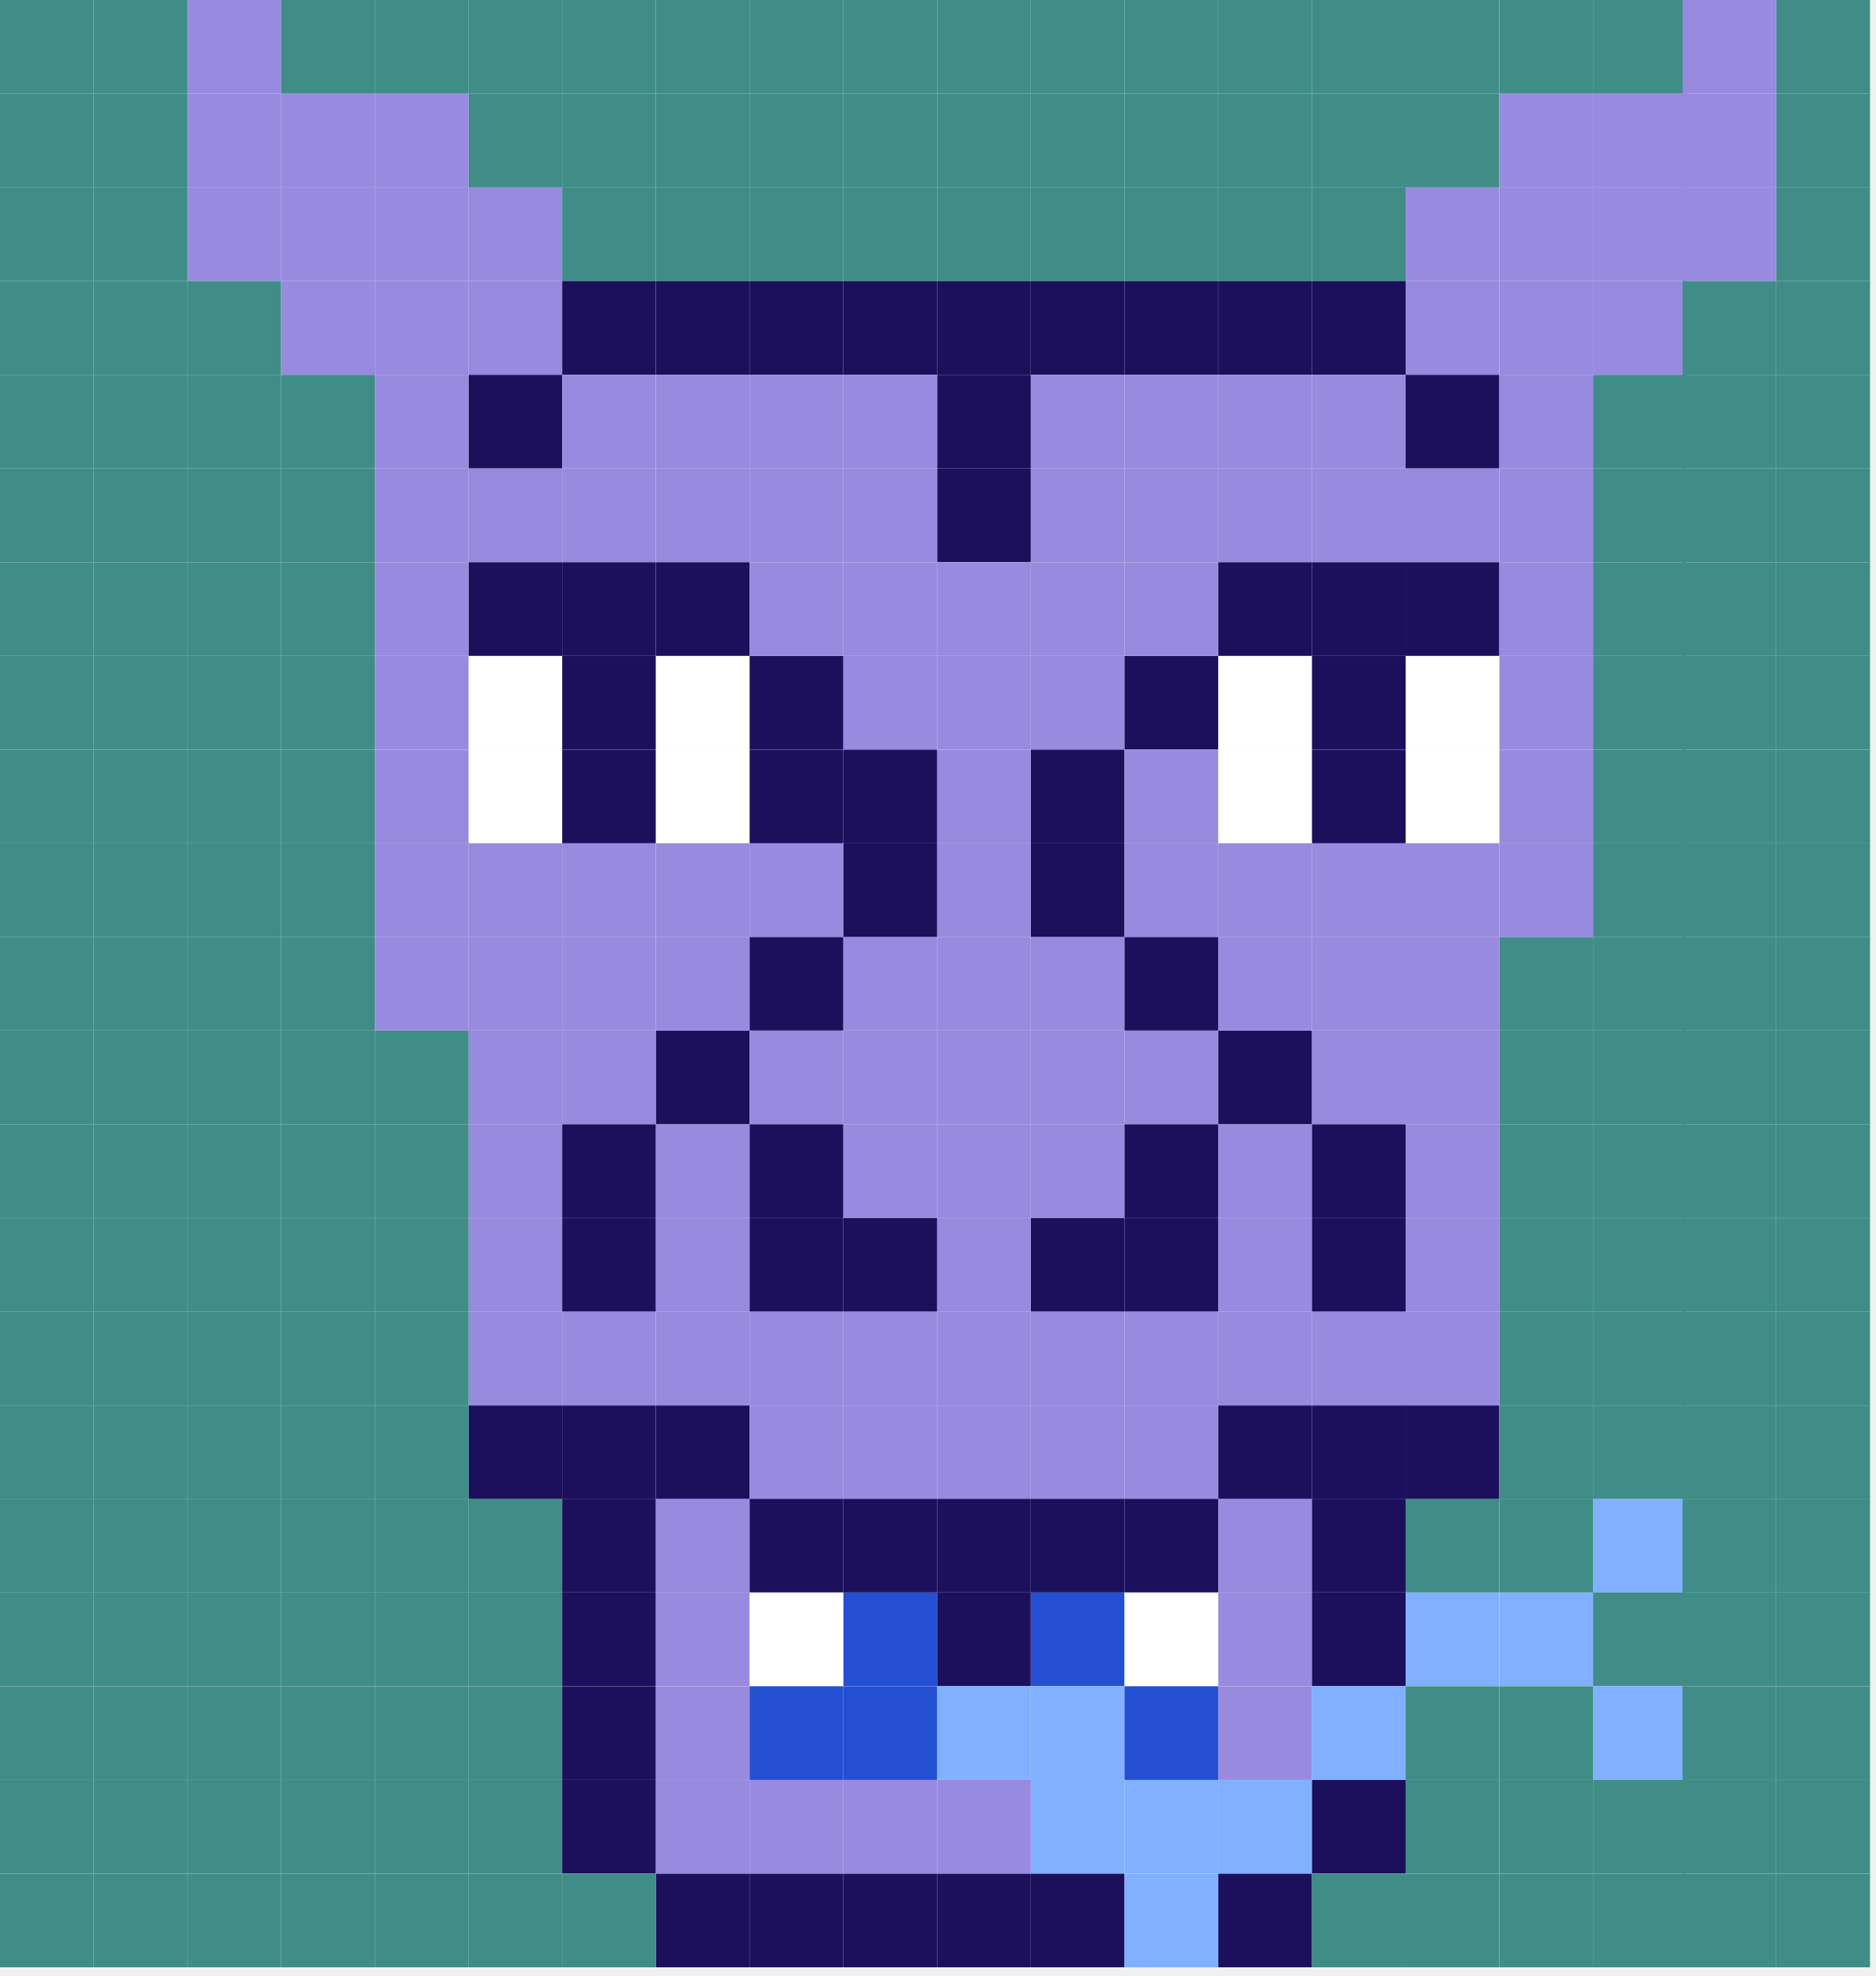
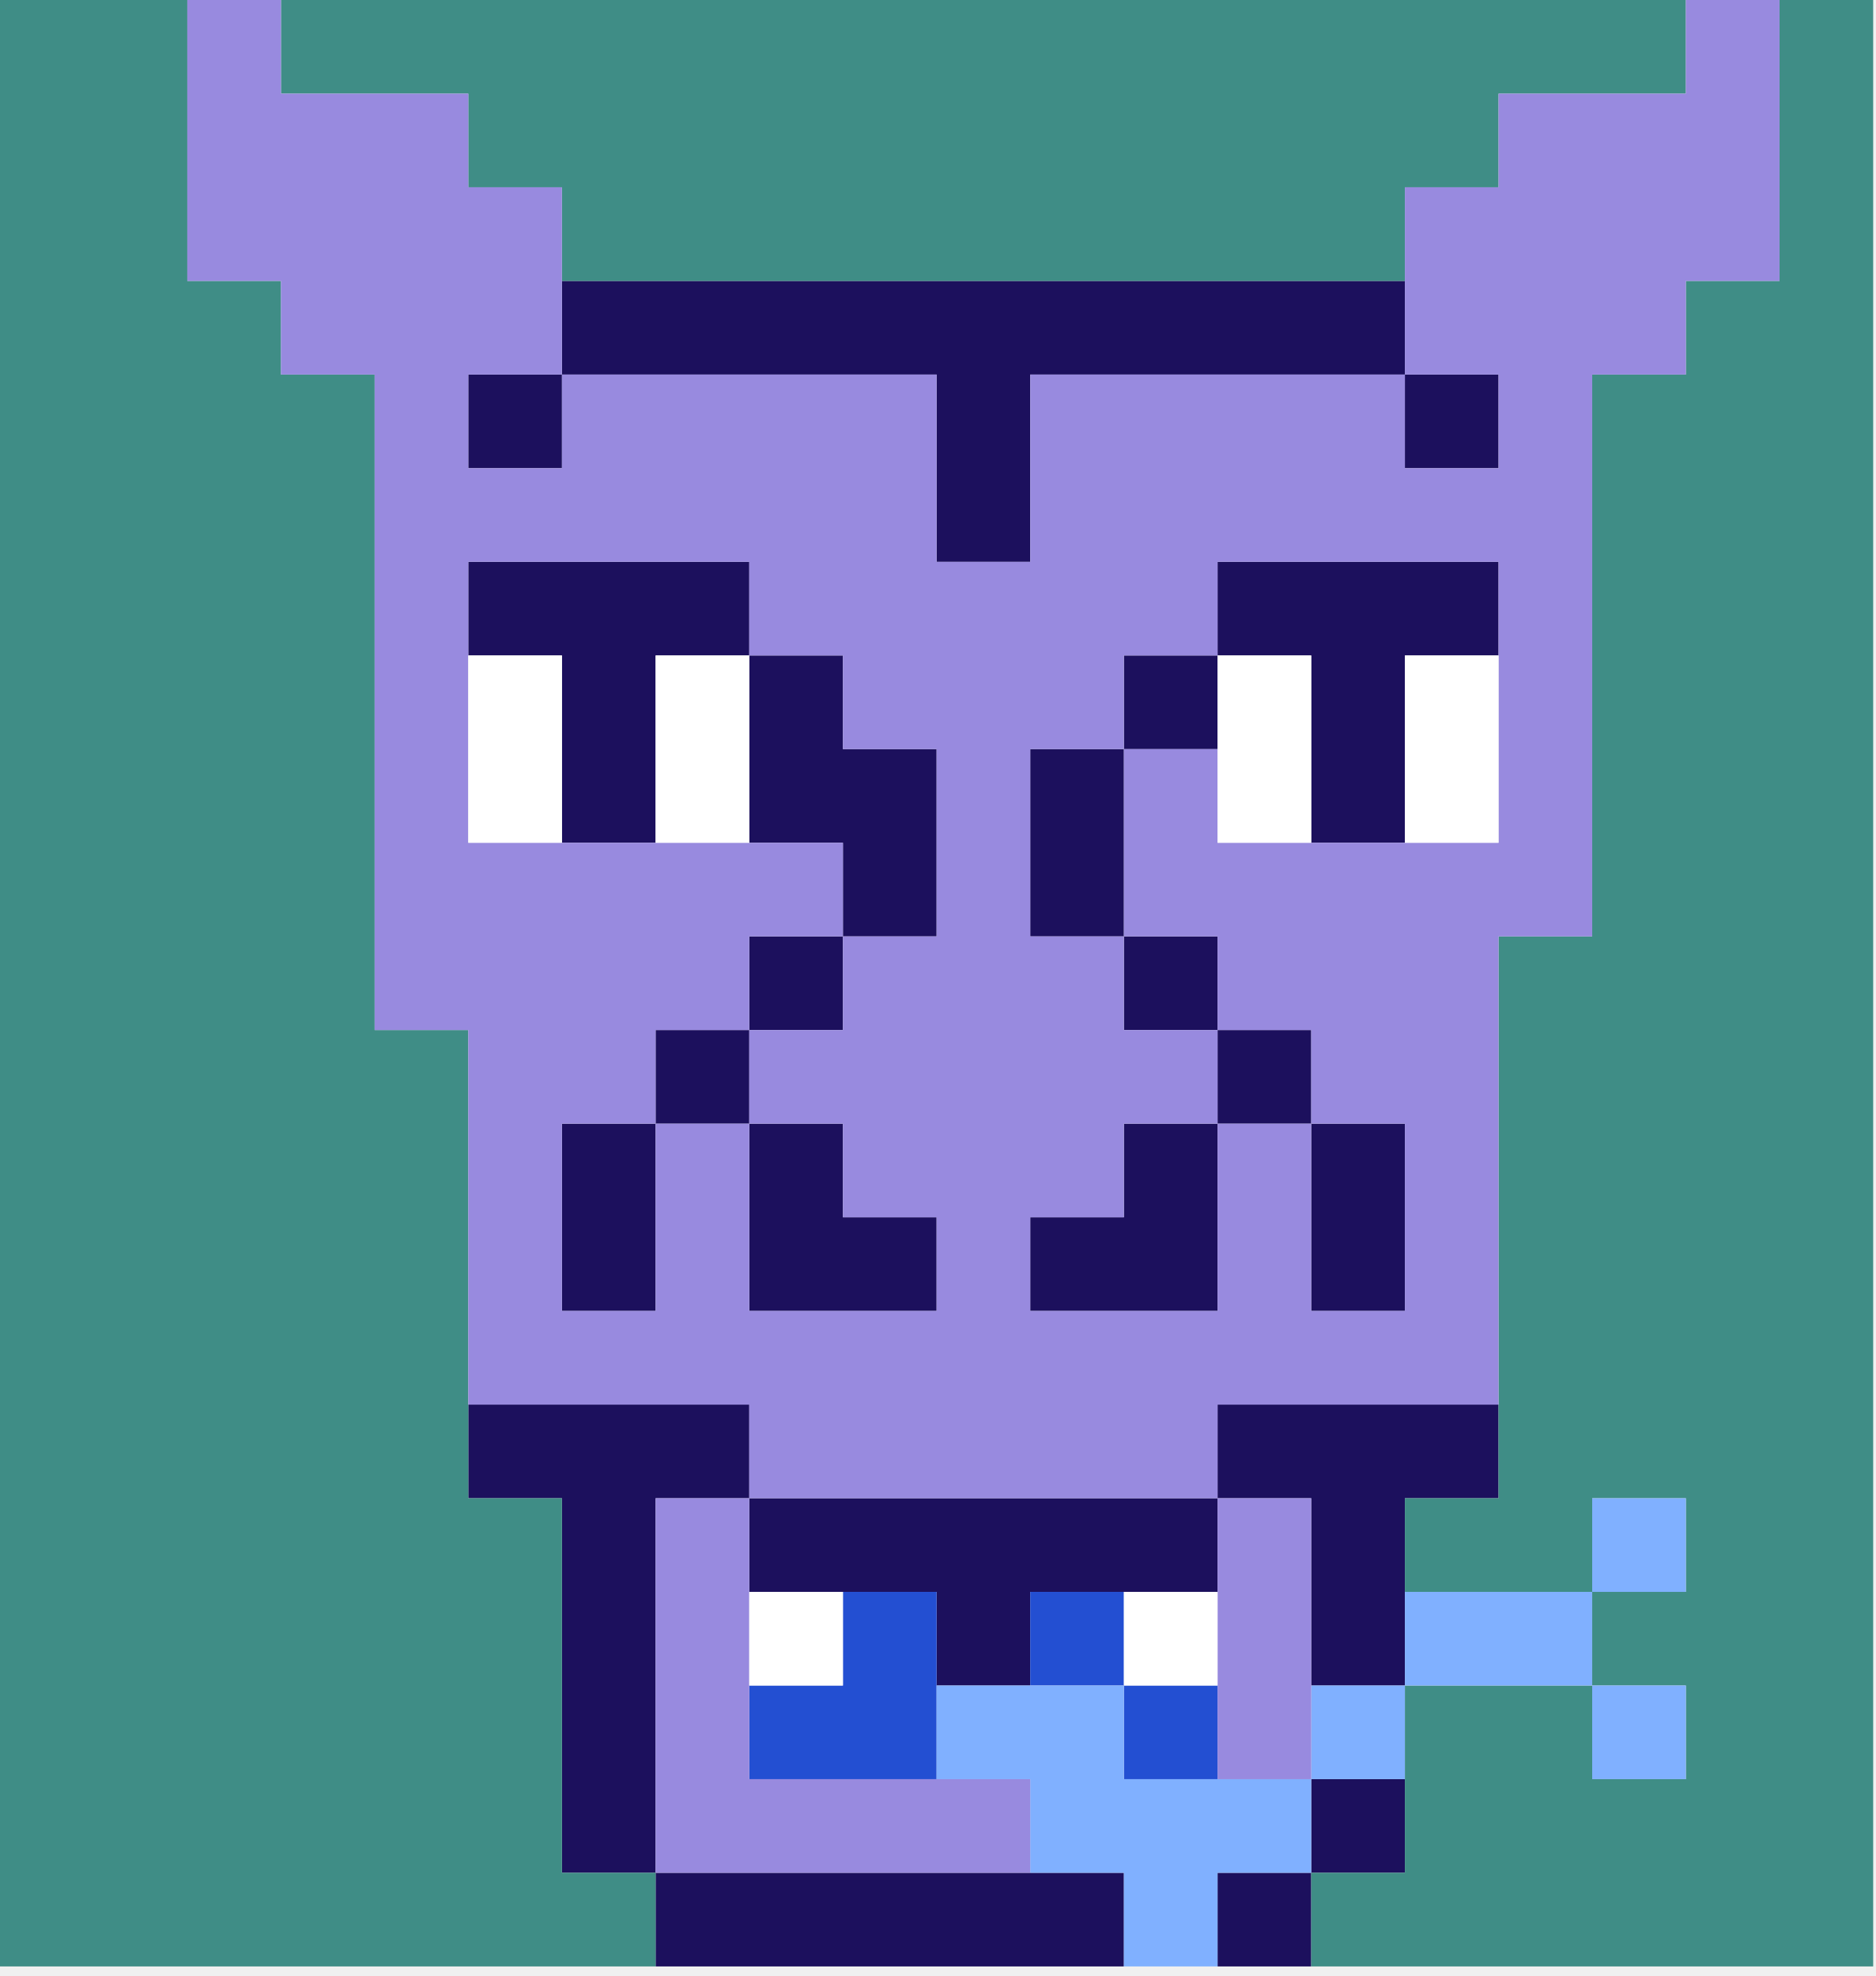
<svg xmlns="http://www.w3.org/2000/svg" width="149" height="157" viewBox="0 0 149 157" fill="none">
-   <path d="M81.88 141.42H74.44V148.86H81.88V141.42Z" fill="#988ADF" />
-   <path d="M81.88 29.78H74.44V37.22H81.88V29.78Z" fill="#1C105D" />
-   <path d="M81.88 74.44H74.44V81.88H81.88V74.44Z" fill="#988ADF" />
-   <path d="M81.88 7.44H74.44V14.88H81.88V7.44Z" fill="#3F8D86" />
-   <path d="M81.88 52.11H74.44V59.55H81.88V52.11Z" fill="#988ADF" />
-   <path d="M81.88 96.78H74.44V104.22H81.88V96.78Z" fill="#988ADF" />
-   <path d="M81.88 148.87H74.44V156.31H81.88V148.87Z" fill="#1C105D" />
-   <path d="M81.88 37.22H74.44V44.66H81.88V37.22Z" fill="#1C105D" />
-   <path d="M81.88 81.89H74.44V89.33H81.88V81.89Z" fill="#988ADF" />
-   <path d="M81.88 14.89H74.44V22.33H81.88V14.89Z" fill="#3F8D86" />
-   <path d="M81.88 59.56H74.44V67.001H81.88V59.56Z" fill="#988ADF" />
-   <path d="M81.88 104.22H74.44V111.66H81.88V104.22Z" fill="#988ADF" />
-   <path d="M81.88 0H74.44V7.44H81.88V0Z" fill="#3F8D86" />
-   <path d="M81.88 44.67H74.44V52.11H81.88V44.67Z" fill="#988ADF" />
-   <path d="M81.88 89.33H74.44V96.77H81.88V89.33Z" fill="#988ADF" />
-   <path d="M81.88 22.33H74.44V29.77H81.88V22.33Z" fill="#1C105D" />
-   <path d="M81.88 67H74.44V74.44H81.88V67Z" fill="#988ADF" />
-   <path d="M81.88 111.67H74.44V119.11H81.88V111.67Z" fill="#988ADF" />
-   <path d="M44.66 141.42H37.22V148.86H44.66V141.42Z" fill="#3F8D86" />
-   <path d="M7.44 141.42H0V148.86H7.44V141.42Z" fill="#3F8D86" />
-   <path d="M44.66 29.78H37.22V37.22H44.66V29.78Z" fill="#1C105D" />
-   <path d="M7.44 29.78H0V37.22H7.44V29.78Z" fill="#3F8D86" />
-   <path d="M44.66 74.44H37.22V81.88H44.66V74.44Z" fill="#988ADF" />
-   <path d="M7.44 74.44H0V81.88H7.44V74.44Z" fill="#3F8D86" />
-   <path d="M44.66 7.44H37.22V14.88H44.66V7.44Z" fill="#3F8D86" />
-   <path d="M7.44 7.44H0V14.88H7.44V7.44Z" fill="#3F8D86" />
-   <path d="M44.66 52.11H37.22V59.55H44.66V52.11Z" fill="white" />
-   <path d="M7.44 52.11H0V59.55H7.44V52.11Z" fill="#3F8D86" />
-   <path d="M44.66 96.78H37.22V104.22H44.66V96.78Z" fill="#988ADF" />
-   <path d="M7.44 96.78H0V104.22H7.44V96.78Z" fill="#3F8D86" />
-   <path d="M44.66 148.87H37.22V156.31H44.66V148.87Z" fill="#3F8D86" />
-   <path d="M7.44 148.87H0V156.31H7.44V148.87Z" fill="#3F8D86" />
-   <path d="M44.66 37.22H37.22V44.66H44.66V37.22Z" fill="#988ADF" />
-   <path d="M7.44 37.22H0V44.66H7.44V37.22Z" fill="#3F8D86" />
-   <path d="M44.66 81.89H37.22V89.33H44.66V81.89Z" fill="#988ADF" />
-   <path d="M7.44 81.89H0V89.33H7.44V81.89Z" fill="#3F8D86" />
-   <path d="M44.66 14.89H37.22V22.33H44.66V14.89Z" fill="#988ADF" />
-   <path d="M7.44 14.89H0V22.33H7.44V14.89Z" fill="#3F8D86" />
-   <path d="M44.66 59.56H37.22V67.001H44.66V59.56Z" fill="white" />
-   <path d="M7.44 59.56H0V67.001H7.44V59.56Z" fill="#3F8D86" />
-   <path d="M44.66 104.22H37.22V111.66H44.66V104.22Z" fill="#988ADF" />
-   <path d="M7.44 104.22H0V111.66H7.44V104.22Z" fill="#3F8D86" />
-   <path d="M44.66 0H37.22V7.44H44.66V0Z" fill="#3F8D86" />
-   <path d="M7.44 0H0V7.44H7.44V0Z" fill="#3F8D86" />
-   <path d="M44.66 44.67H37.22V52.11H44.66V44.67Z" fill="#1C105D" />
-   <path d="M7.44 44.67H0V52.11H7.44V44.67Z" fill="#3F8D86" />
-   <path d="M44.66 89.33H37.22V96.77H44.66V89.33Z" fill="#988ADF" />
-   <path d="M7.44 89.33H0V96.77H7.44V89.33Z" fill="#3F8D86" />
-   <path d="M44.66 22.33H37.22V29.77H44.66V22.33Z" fill="#988ADF" />
-   <path d="M7.44 22.33H0V29.77H7.44V22.33Z" fill="#3F8D86" />
-   <path d="M44.66 67H37.22V74.44H44.66V67Z" fill="#988ADF" />
-   <path d="M7.44 67H0V74.44H7.44V67Z" fill="#3F8D86" />
-   <path d="M44.66 111.67H37.22V119.11H44.66V111.67Z" fill="#1C105D" />
-   <path d="M7.44 111.67H0V119.11H7.44V111.67Z" fill="#3F8D86" />
-   <path d="M89.33 141.42H81.89V148.86H89.33V141.42Z" fill="#80B0FF" />
-   <path d="M89.33 29.78H81.89V37.22H89.33V29.78Z" fill="#988ADF" />
-   <path d="M89.33 74.44H81.89V81.88H89.33V74.44Z" fill="#988ADF" />
-   <path d="M89.33 7.44H81.89V14.88H89.33V7.44Z" fill="#3F8D86" />
-   <path d="M89.33 52.11H81.89V59.55H89.33V52.11Z" fill="#988ADF" />
-   <path d="M89.33 96.78H81.89V104.22H89.33V96.78Z" fill="#1C105D" />
-   <path d="M89.33 148.87H81.89V156.31H89.33V148.87Z" fill="#1C105D" />
-   <path d="M89.33 37.22H81.89V44.66H89.33V37.22Z" fill="#988ADF" />
-   <path d="M89.33 81.89H81.89V89.33H89.33V81.89Z" fill="#988ADF" />
-   <path d="M89.33 14.89H81.89V22.33H89.33V14.89Z" fill="#3F8D86" />
-   <path d="M89.33 59.56H81.89V67.001H89.33V59.56Z" fill="#1C105D" />
-   <path d="M89.33 104.22H81.89V111.66H89.33V104.22Z" fill="#988ADF" />
-   <path d="M89.33 0H81.89V7.44H89.33V0Z" fill="#3F8D86" />
-   <path d="M89.33 44.67H81.89V52.11H89.33V44.67Z" fill="#988ADF" />
-   <path d="M89.33 89.33H81.89V96.77H89.33V89.33Z" fill="#988ADF" />
-   <path d="M89.33 22.33H81.89V29.77H89.33V22.33Z" fill="#1C105D" />
-   <path d="M89.33 67H81.89V74.44H89.33V67Z" fill="#1C105D" />
-   <path d="M89.33 111.67H81.89V119.11H89.33V111.67Z" fill="#988ADF" />
-   <path d="M52.1 141.42H44.66V148.86H52.1V141.42Z" fill="#1C105D" />
-   <path d="M14.88 141.42H7.44V148.86H14.88V141.42Z" fill="#3F8D86" />
-   <path d="M52.1 29.78H44.66V37.22H52.1V29.78Z" fill="#988ADF" />
-   <path d="M14.88 29.78H7.44V37.22H14.88V29.78Z" fill="#3F8D86" />
-   <path d="M52.1 74.44H44.66V81.88H52.1V74.44Z" fill="#988ADF" />
-   <path d="M14.88 74.44H7.44V81.88H14.88V74.44Z" fill="#3F8D86" />
-   <path d="M52.1 7.44H44.66V14.88H52.1V7.44Z" fill="#3F8D86" />
-   <path d="M14.88 7.44H7.44V14.88H14.88V7.44Z" fill="#3F8D86" />
-   <path d="M52.1 52.11H44.66V59.55H52.1V52.11Z" fill="#1C105D" />
-   <path d="M14.88 52.11H7.44V59.55H14.88V52.11Z" fill="#3F8D86" />
-   <path d="M52.1 96.78H44.66V104.22H52.1V96.78Z" fill="#1C105D" />
-   <path d="M14.88 96.78H7.44V104.22H14.88V96.78Z" fill="#3F8D86" />
-   <path d="M52.1 148.87H44.66V156.31H52.1V148.87Z" fill="#3F8D86" />
-   <path d="M14.88 148.87H7.44V156.31H14.88V148.87Z" fill="#3F8D86" />
-   <path d="M52.1 37.22H44.66V44.66H52.1V37.22Z" fill="#988ADF" />
-   <path d="M14.88 37.22H7.44V44.66H14.88V37.22Z" fill="#3F8D86" />
-   <path d="M52.1 81.89H44.66V89.33H52.1V81.89Z" fill="#988ADF" />
-   <path d="M14.88 81.89H7.44V89.33H14.88V81.89Z" fill="#3F8D86" />
-   <path d="M52.1 14.89H44.66V22.33H52.1V14.89Z" fill="#3F8D86" />
-   <path d="M14.88 14.89H7.44V22.33H14.88V14.89Z" fill="#3F8D86" />
-   <path d="M52.1 59.56H44.66V67.001H52.1V59.56Z" fill="#1C105D" />
-   <path d="M14.88 59.56H7.44V67.001H14.88V59.56Z" fill="#3F8D86" />
-   <path d="M52.1 104.22H44.66V111.66H52.1V104.22Z" fill="#988ADF" />
-   <path d="M14.88 104.22H7.44V111.66H14.88V104.22Z" fill="#3F8D86" />
-   <path d="M52.1 0H44.66V7.44H52.1V0Z" fill="#3F8D86" />
-   <path d="M14.88 0H7.44V7.44H14.88V0Z" fill="#3F8D86" />
-   <path d="M52.1 44.67H44.66V52.11H52.1V44.67Z" fill="#1C105D" />
-   <path d="M14.88 44.67H7.44V52.11H14.88V44.67Z" fill="#3F8D86" />
-   <path d="M52.1 89.33H44.66V96.77H52.1V89.33Z" fill="#1C105D" />
-   <path d="M14.88 89.33H7.44V96.77H14.88V89.33Z" fill="#3F8D86" />
-   <path d="M52.1 22.33H44.66V29.77H52.1V22.33Z" fill="#1C105D" />
-   <path d="M14.88 22.33H7.44V29.77H14.88V22.33Z" fill="#3F8D86" />
-   <path d="M52.1 67H44.66V74.44H52.1V67Z" fill="#988ADF" />
-   <path d="M14.88 67H7.44V74.44H14.88V67Z" fill="#3F8D86" />
-   <path d="M52.1 111.67H44.66V119.11H52.1V111.67Z" fill="#1C105D" />
-   <path d="M14.88 111.67H7.44V119.11H14.88V111.67Z" fill="#3F8D86" />
-   <path d="M96.77 141.42H89.33V148.86H96.77V141.42Z" fill="#80B0FF" />
-   <path d="M96.77 29.78H89.33V37.22H96.77V29.78Z" fill="#988ADF" />
-   <path d="M96.77 74.44H89.33V81.88H96.77V74.44Z" fill="#1C105D" />
-   <path d="M96.77 7.44H89.33V14.88H96.77V7.44Z" fill="#3F8D86" />
-   <path d="M96.77 52.11H89.33V59.55H96.77V52.11Z" fill="#1C105D" />
-   <path d="M96.77 96.78H89.33V104.22H96.77V96.78Z" fill="#1C105D" />
-   <path d="M96.77 148.87H89.33V156.31H96.77V148.87Z" fill="#80B0FF" />
-   <path d="M96.77 37.22H89.33V44.66H96.77V37.22Z" fill="#988ADF" />
-   <path d="M96.77 81.89H89.33V89.33H96.77V81.89Z" fill="#988ADF" />
-   <path d="M96.77 14.89H89.33V22.33H96.77V14.89Z" fill="#3F8D86" />
-   <path d="M96.77 59.56H89.33V67.001H96.77V59.56Z" fill="#988ADF" />
-   <path d="M96.77 104.22H89.33V111.66H96.77V104.22Z" fill="#988ADF" />
-   <path d="M96.77 0H89.33V7.44H96.77V0Z" fill="#3F8D86" />
-   <path d="M96.77 44.67H89.33V52.11H96.77V44.67Z" fill="#988ADF" />
-   <path d="M96.77 89.33H89.33V96.77H96.77V89.33Z" fill="#1C105D" />
-   <path d="M96.77 22.33H89.33V29.77H96.77V22.33Z" fill="#1C105D" />
-   <path d="M96.77 67H89.33V74.44H96.77V67Z" fill="#988ADF" />
-   <path d="M96.77 111.67H89.33V119.11H96.77V111.67Z" fill="#988ADF" />
-   <path d="M59.55 141.42H52.11V148.86H59.55V141.42Z" fill="#988ADF" />
-   <path d="M22.33 141.42H14.89V148.86H22.33V141.42Z" fill="#3F8D86" />
-   <path d="M59.55 29.78H52.11V37.22H59.55V29.78Z" fill="#988ADF" />
-   <path d="M22.33 29.78H14.89V37.22H22.33V29.78Z" fill="#3F8D86" />
-   <path d="M59.55 74.44H52.11V81.88H59.55V74.44Z" fill="#988ADF" />
-   <path d="M22.33 74.44H14.89V81.88H22.33V74.44Z" fill="#3F8D86" />
-   <path d="M59.55 7.44H52.11V14.88H59.55V7.44Z" fill="#3F8D86" />
-   <path d="M22.33 7.44H14.89V14.88H22.33V7.44Z" fill="#988ADF" />
-   <path d="M59.55 52.11H52.11V59.55H59.55V52.11Z" fill="white" />
-   <path d="M22.33 52.11H14.89V59.55H22.33V52.11Z" fill="#3F8D86" />
-   <path d="M59.55 96.78H52.11V104.22H59.55V96.78Z" fill="#988ADF" />
-   <path d="M22.33 96.78H14.89V104.22H22.33V96.78Z" fill="#3F8D86" />
-   <path d="M59.55 148.87H52.11V156.31H59.55V148.87Z" fill="#1C105D" />
-   <path d="M22.33 148.87H14.89V156.31H22.33V148.87Z" fill="#3F8D86" />
-   <path d="M59.55 37.22H52.11V44.66H59.55V37.22Z" fill="#988ADF" />
-   <path d="M22.33 37.22H14.89V44.66H22.33V37.22Z" fill="#3F8D86" />
-   <path d="M59.55 81.89H52.11V89.33H59.55V81.89Z" fill="#1C105D" />
-   <path d="M22.33 81.89H14.89V89.33H22.33V81.89Z" fill="#3F8D86" />
-   <path d="M59.55 14.89H52.11V22.33H59.55V14.89Z" fill="#3F8D86" />
-   <path d="M22.33 14.89H14.89V22.33H22.33V14.89Z" fill="#988ADF" />
-   <path d="M59.55 59.56H52.11V67.001H59.55V59.56Z" fill="white" />
-   <path d="M22.33 59.56H14.89V67.001H22.33V59.56Z" fill="#3F8D86" />
-   <path d="M59.55 104.22H52.11V111.66H59.55V104.22Z" fill="#988ADF" />
-   <path d="M22.33 104.22H14.89V111.66H22.33V104.22Z" fill="#3F8D86" />
-   <path d="M59.55 0H52.11V7.44H59.55V0Z" fill="#3F8D86" />
-   <path d="M22.33 0H14.89V7.44H22.33V0Z" fill="#988ADF" />
-   <path d="M59.55 44.67H52.11V52.11H59.55V44.67Z" fill="#1C105D" />
-   <path d="M22.33 44.67H14.89V52.11H22.33V44.67Z" fill="#3F8D86" />
-   <path d="M59.55 89.33H52.11V96.77H59.55V89.33Z" fill="#988ADF" />
-   <path d="M22.33 89.33H14.89V96.77H22.33V89.33Z" fill="#3F8D86" />
-   <path d="M59.55 22.33H52.11V29.77H59.55V22.33Z" fill="#1C105D" />
-   <path d="M22.33 22.33H14.89V29.77H22.33V22.33Z" fill="#3F8D86" />
-   <path d="M59.55 67H52.11V74.44H59.55V67Z" fill="#988ADF" />
-   <path d="M22.33 67H14.89V74.44H22.33V67Z" fill="#3F8D86" />
-   <path d="M59.55 111.67H52.11V119.11H59.55V111.67Z" fill="#1C105D" />
-   <path d="M22.33 111.67H14.89V119.11H22.33V111.67Z" fill="#3F8D86" />
-   <path d="M104.22 141.42H96.78V148.86H104.22V141.42Z" fill="#80B0FF" />
-   <path d="M104.22 29.78H96.78V37.22H104.22V29.78Z" fill="#988ADF" />
-   <path d="M104.22 74.44H96.78V81.88H104.22V74.44Z" fill="#988ADF" />
-   <path d="M104.22 7.44H96.78V14.88H104.22V7.44Z" fill="#3F8D86" />
-   <path d="M104.22 52.11H96.78V59.55H104.22V52.11Z" fill="white" />
-   <path d="M104.22 96.78H96.78V104.22H104.22V96.78Z" fill="#988ADF" />
-   <path d="M104.22 148.87H96.78V156.31H104.22V148.87Z" fill="#1C105D" />
-   <path d="M104.22 37.22H96.78V44.66H104.22V37.22Z" fill="#988ADF" />
-   <path d="M104.22 81.89H96.78V89.33H104.22V81.89Z" fill="#1C105D" />
-   <path d="M104.22 14.89H96.78V22.33H104.22V14.89Z" fill="#3F8D86" />
-   <path d="M104.22 59.56H96.78V67.001H104.22V59.56Z" fill="white" />
-   <path d="M104.22 104.22H96.78V111.66H104.22V104.22Z" fill="#988ADF" />
-   <path d="M104.22 0H96.78V7.44H104.22V0Z" fill="#3F8D86" />
-   <path d="M104.22 44.67H96.78V52.11H104.22V44.67Z" fill="#1C105D" />
-   <path d="M104.22 89.33H96.78V96.77H104.22V89.33Z" fill="#988ADF" />
-   <path d="M104.22 22.33H96.78V29.77H104.22V22.33Z" fill="#1C105D" />
-   <path d="M104.22 67H96.78V74.44H104.22V67Z" fill="#988ADF" />
-   <path d="M104.22 111.67H96.78V119.11H104.22V111.67Z" fill="#1C105D" />
-   <path d="M66.99 141.42H59.55V148.86H66.99V141.42Z" fill="#988ADF" />
-   <path d="M29.77 141.42H22.33V148.86H29.77V141.42Z" fill="#3F8D86" />
-   <path d="M66.99 29.78H59.55V37.22H66.99V29.78Z" fill="#988ADF" />
-   <path d="M29.77 29.78H22.33V37.22H29.77V29.78Z" fill="#3F8D86" />
-   <path d="M66.99 74.44H59.55V81.88H66.99V74.44Z" fill="#1C105D" />
-   <path d="M29.77 74.44H22.33V81.88H29.77V74.44Z" fill="#3F8D86" />
-   <path d="M66.99 7.44H59.55V14.88H66.99V7.44Z" fill="#3F8D86" />
-   <path d="M29.77 7.44H22.33V14.88H29.77V7.44Z" fill="#988ADF" />
-   <path d="M66.99 52.11H59.55V59.55H66.99V52.11Z" fill="#1C105D" />
-   <path d="M29.77 52.11H22.33V59.55H29.77V52.11Z" fill="#3F8D86" />
-   <path d="M66.99 96.78H59.55V104.22H66.99V96.78Z" fill="#1C105D" />
-   <path d="M29.77 96.78H22.33V104.22H29.77V96.78Z" fill="#3F8D86" />
-   <path d="M66.99 148.87H59.55V156.31H66.99V148.87Z" fill="#1C105D" />
-   <path d="M29.77 148.87H22.33V156.31H29.77V148.87Z" fill="#3F8D86" />
-   <path d="M66.99 37.22H59.55V44.66H66.99V37.22Z" fill="#988ADF" />
-   <path d="M29.77 37.22H22.33V44.66H29.77V37.22Z" fill="#3F8D86" />
-   <path d="M66.99 81.89H59.55V89.33H66.99V81.89Z" fill="#988ADF" />
-   <path d="M29.77 81.89H22.33V89.33H29.77V81.89Z" fill="#3F8D86" />
-   <path d="M66.99 14.89H59.55V22.33H66.99V14.89Z" fill="#3F8D86" />
-   <path d="M29.77 14.89H22.33V22.33H29.77V14.89Z" fill="#988ADF" />
-   <path d="M66.99 59.56H59.55V67.001H66.99V59.56Z" fill="#1C105D" />
-   <path d="M29.77 59.56H22.33V67.001H29.77V59.56Z" fill="#3F8D86" />
-   <path d="M66.99 104.22H59.55V111.66H66.99V104.22Z" fill="#988ADF" />
-   <path d="M29.77 104.22H22.33V111.66H29.77V104.22Z" fill="#3F8D86" />
-   <path d="M66.99 0H59.55V7.44H66.99V0Z" fill="#3F8D86" />
-   <path d="M29.77 0H22.33V7.44H29.77V0Z" fill="#3F8D86" />
-   <path d="M66.99 44.67H59.55V52.11H66.99V44.67Z" fill="#988ADF" />
-   <path d="M29.77 44.67H22.33V52.11H29.77V44.67Z" fill="#3F8D86" />
-   <path d="M66.99 89.33H59.55V96.77H66.99V89.33Z" fill="#1C105D" />
-   <path d="M29.77 89.33H22.33V96.77H29.77V89.33Z" fill="#3F8D86" />
-   <path d="M66.99 22.33H59.55V29.77H66.99V22.33Z" fill="#1C105D" />
-   <path d="M29.77 22.33H22.33V29.77H29.77V22.33Z" fill="#988ADF" />
-   <path d="M66.99 67H59.55V74.44H66.99V67Z" fill="#988ADF" />
-   <path d="M29.77 67H22.33V74.44H29.77V67Z" fill="#3F8D86" />
-   <path d="M66.99 111.67H59.55V119.11H66.99V111.67Z" fill="#988ADF" />
-   <path d="M29.77 111.67H22.33V119.11H29.77V111.67Z" fill="#3F8D86" />
-   <path d="M111.66 141.42H104.22V148.86H111.66V141.42Z" fill="#1C105D" />
-   <path d="M111.66 29.78H104.22V37.22H111.66V29.78Z" fill="#988ADF" />
-   <path d="M111.66 74.44H104.22V81.88H111.66V74.44Z" fill="#988ADF" />
-   <path d="M111.66 7.44H104.22V14.88H111.66V7.44Z" fill="#3F8D86" />
-   <path d="M111.66 52.11H104.22V59.55H111.66V52.11Z" fill="#1C105D" />
-   <path d="M111.66 96.78H104.22V104.22H111.66V96.78Z" fill="#1C105D" />
-   <path d="M111.66 148.87H104.22V156.31H111.66V148.87Z" fill="#3F8D86" />
-   <path d="M111.66 37.22H104.22V44.66H111.66V37.22Z" fill="#988ADF" />
-   <path d="M111.66 81.89H104.22V89.33H111.66V81.89Z" fill="#988ADF" />
-   <path d="M111.66 14.89H104.22V22.33H111.66V14.89Z" fill="#3F8D86" />
-   <path d="M111.66 59.56H104.22V67.001H111.66V59.56Z" fill="#1C105D" />
-   <path d="M111.66 104.22H104.22V111.66H111.66V104.22Z" fill="#988ADF" />
-   <path d="M111.66 0H104.22V7.44H111.66V0Z" fill="#3F8D86" />
-   <path d="M111.66 44.67H104.22V52.11H111.66V44.67Z" fill="#1C105D" />
-   <path d="M111.66 89.33H104.22V96.77H111.66V89.33Z" fill="#1C105D" />
-   <path d="M111.66 22.33H104.22V29.77H111.66V22.33Z" fill="#1C105D" />
-   <path d="M111.66 67H104.22V74.44H111.66V67Z" fill="#988ADF" />
-   <path d="M111.66 111.67H104.22V119.11H111.66V111.67Z" fill="#1C105D" />
-   <path d="M74.44 141.42H67V148.86H74.44V141.42Z" fill="#988ADF" />
-   <path d="M37.22 141.42H29.78V148.86H37.22V141.42Z" fill="#3F8D86" />
-   <path d="M74.44 29.78H67V37.22H74.44V29.78Z" fill="#988ADF" />
-   <path d="M37.22 29.78H29.78V37.22H37.22V29.78Z" fill="#988ADF" />
-   <path d="M74.44 74.44H67V81.88H74.44V74.44Z" fill="#988ADF" />
-   <path d="M37.22 74.44H29.78V81.88H37.22V74.44Z" fill="#988ADF" />
-   <path d="M74.44 7.44H67V14.88H74.44V7.44Z" fill="#3F8D86" />
-   <path d="M37.22 7.44H29.78V14.88H37.22V7.44Z" fill="#988ADF" />
-   <path d="M74.44 52.11H67V59.55H74.44V52.11Z" fill="#988ADF" />
-   <path d="M37.22 52.11H29.78V59.55H37.22V52.11Z" fill="#988ADF" />
-   <path d="M74.44 96.78H67V104.22H74.44V96.78Z" fill="#1C105D" />
-   <path d="M37.22 96.78H29.78V104.22H37.22V96.78Z" fill="#3F8D86" />
-   <path d="M74.44 148.87H67V156.31H74.44V148.87Z" fill="#1C105D" />
-   <path d="M37.22 148.87H29.78V156.31H37.22V148.87Z" fill="#3F8D86" />
-   <path d="M74.44 37.22H67V44.66H74.44V37.22Z" fill="#988ADF" />
-   <path d="M37.22 37.22H29.78V44.66H37.22V37.22Z" fill="#988ADF" />
-   <path d="M74.44 81.89H67V89.33H74.44V81.89Z" fill="#988ADF" />
-   <path d="M37.22 81.89H29.78V89.33H37.22V81.89Z" fill="#3F8D86" />
-   <path d="M74.44 14.89H67V22.33H74.44V14.89Z" fill="#3F8D86" />
-   <path d="M37.22 14.89H29.78V22.33H37.22V14.89Z" fill="#988ADF" />
-   <path d="M74.44 59.56H67V67.001H74.44V59.56Z" fill="#1C105D" />
-   <path d="M37.22 59.56H29.78V67.001H37.22V59.56Z" fill="#988ADF" />
-   <path d="M74.44 104.22H67V111.66H74.44V104.22Z" fill="#988ADF" />
-   <path d="M37.22 104.22H29.78V111.66H37.22V104.22Z" fill="#3F8D86" />
-   <path d="M74.44 0H67V7.44H74.44V0Z" fill="#3F8D86" />
-   <path d="M37.22 0H29.78V7.44H37.22V0Z" fill="#3F8D86" />
-   <path d="M74.44 44.67H67V52.11H74.44V44.67Z" fill="#988ADF" />
-   <path d="M37.22 44.67H29.78V52.11H37.22V44.67Z" fill="#988ADF" />
-   <path d="M74.44 89.33H67V96.77H74.44V89.33Z" fill="#988ADF" />
-   <path d="M37.22 89.33H29.78V96.77H37.22V89.33Z" fill="#3F8D86" />
-   <path d="M74.44 22.33H67V29.77H74.44V22.33Z" fill="#1C105D" />
-   <path d="M37.22 22.33H29.78V29.77H37.22V22.33Z" fill="#988ADF" />
-   <path d="M74.44 67H67V74.44H74.44V67Z" fill="#1C105D" />
-   <path d="M37.22 67H29.78V74.44H37.22V67Z" fill="#988ADF" />
-   <path d="M74.44 111.67H67V119.11H74.44V111.67Z" fill="#988ADF" />
-   <path d="M37.22 111.67H29.78V119.11H37.22V111.67Z" fill="#3F8D86" />
-   <path d="M119.1 141.42H111.66V148.86H119.1V141.42Z" fill="#3F8D86" />
-   <path d="M119.1 29.78H111.66V37.22H119.1V29.78Z" fill="#1C105D" />
-   <path d="M119.1 74.44H111.66V81.88H119.1V74.44Z" fill="#988ADF" />
-   <path d="M119.1 7.44H111.66V14.88H119.1V7.44Z" fill="#3F8D86" />
-   <path d="M119.1 52.11H111.66V59.55H119.1V52.11Z" fill="white" />
-   <path d="M119.1 96.78H111.66V104.22H119.1V96.78Z" fill="#988ADF" />
-   <path d="M119.1 148.87H111.66V156.31H119.1V148.87Z" fill="#3F8D86" />
-   <path d="M119.1 37.22H111.66V44.66H119.1V37.22Z" fill="#988ADF" />
-   <path d="M119.1 81.89H111.66V89.33H119.1V81.89Z" fill="#988ADF" />
-   <path d="M119.1 14.89H111.66V22.33H119.1V14.89Z" fill="#988ADF" />
-   <path d="M119.1 59.56H111.66V67.001H119.1V59.56Z" fill="white" />
-   <path d="M119.1 104.22H111.66V111.66H119.1V104.22Z" fill="#988ADF" />
-   <path d="M119.1 0H111.66V7.44H119.1V0Z" fill="#3F8D86" />
-   <path d="M119.1 44.67H111.66V52.11H119.1V44.67Z" fill="#1C105D" />
-   <path d="M119.1 89.33H111.66V96.77H119.1V89.33Z" fill="#988ADF" />
-   <path d="M119.1 22.33H111.66V29.77H119.1V22.33Z" fill="#988ADF" />
-   <path d="M119.1 67H111.66V74.44H119.1V67Z" fill="#988ADF" />
-   <path d="M119.1 111.67H111.66V119.11H119.1V111.67Z" fill="#1C105D" />
-   <path d="M126.55 141.42H119.11V148.86H126.55V141.42Z" fill="#3F8D86" />
-   <path d="M126.55 29.78H119.11V37.22H126.55V29.78Z" fill="#988ADF" />
-   <path d="M126.55 74.44H119.11V81.88H126.55V74.44Z" fill="#3F8D86" />
-   <path d="M126.55 7.44H119.11V14.88H126.55V7.44Z" fill="#988ADF" />
-   <path d="M126.55 52.11H119.11V59.55H126.55V52.11Z" fill="#988ADF" />
-   <path d="M126.55 96.78H119.11V104.22H126.55V96.78Z" fill="#3F8D86" />
-   <path d="M126.55 148.87H119.11V156.31H126.55V148.87Z" fill="#3F8D86" />
-   <path d="M126.55 37.22H119.11V44.66H126.55V37.22Z" fill="#988ADF" />
-   <path d="M126.55 81.89H119.11V89.33H126.55V81.89Z" fill="#3F8D86" />
-   <path d="M126.55 14.89H119.11V22.33H126.55V14.89Z" fill="#988ADF" />
-   <path d="M126.55 59.56H119.11V67.001H126.55V59.56Z" fill="#988ADF" />
-   <path d="M126.55 104.22H119.11V111.66H126.55V104.22Z" fill="#3F8D86" />
-   <path d="M126.55 0H119.11V7.44H126.55V0Z" fill="#3F8D86" />
-   <path d="M126.55 44.67H119.11V52.11H126.55V44.67Z" fill="#988ADF" />
-   <path d="M126.55 89.33H119.11V96.77H126.55V89.33Z" fill="#3F8D86" />
-   <path d="M126.55 22.33H119.11V29.77H126.55V22.33Z" fill="#988ADF" />
-   <path d="M126.55 67H119.11V74.44H126.55V67Z" fill="#988ADF" />
-   <path d="M126.55 111.67H119.11V119.11H126.55V111.67Z" fill="#3F8D86" />
-   <path d="M133.99 141.42H126.55V148.86H133.99V141.42Z" fill="#3F8D86" />
-   <path d="M133.99 29.78H126.55V37.22H133.99V29.78Z" fill="#3F8D86" />
-   <path d="M133.99 74.44H126.55V81.88H133.99V74.44Z" fill="#3F8D86" />
-   <path d="M133.99 7.44H126.55V14.88H133.99V7.44Z" fill="#988ADF" />
-   <path d="M133.99 52.11H126.55V59.55H133.99V52.11Z" fill="#3F8D86" />
-   <path d="M133.99 96.78H126.55V104.22H133.99V96.78Z" fill="#3F8D86" />
-   <path d="M133.99 148.87H126.55V156.31H133.99V148.87Z" fill="#3F8D86" />
-   <path d="M133.99 37.22H126.55V44.66H133.99V37.22Z" fill="#3F8D86" />
-   <path d="M133.99 81.89H126.55V89.33H133.99V81.89Z" fill="#3F8D86" />
-   <path d="M133.99 14.89H126.55V22.33H133.99V14.89Z" fill="#988ADF" />
-   <path d="M133.99 59.56H126.55V67.001H133.99V59.56Z" fill="#3F8D86" />
-   <path d="M133.99 104.22H126.55V111.66H133.99V104.22Z" fill="#3F8D86" />
-   <path d="M133.99 0H126.55V7.44H133.99V0Z" fill="#3F8D86" />
-   <path d="M133.99 44.67H126.55V52.11H133.99V44.67Z" fill="#3F8D86" />
-   <path d="M133.99 89.33H126.55V96.77H133.99V89.33Z" fill="#3F8D86" />
-   <path d="M133.99 22.33H126.55V29.77H133.99V22.33Z" fill="#988ADF" />
-   <path d="M133.99 67H126.55V74.44H133.99V67Z" fill="#3F8D86" />
-   <path d="M133.99 111.67H126.55V119.11H133.99V111.67Z" fill="#3F8D86" />
-   <path d="M81.88 119.09H74.44V126.53H81.88V119.09Z" fill="#1C105D" />
-   <path d="M81.88 126.53H74.44V133.97H81.88V126.53Z" fill="#1C105D" />
-   <path d="M81.88 133.98H74.44V141.42H81.88V133.98Z" fill="#80B0FF" />
-   <path d="M44.66 119.09H37.22V126.53H44.66V119.09Z" fill="#3F8D86" />
-   <path d="M7.44 119.09H0V126.53H7.44V119.09Z" fill="#3F8D86" />
-   <path d="M44.66 126.53H37.22V133.97H44.66V126.53Z" fill="#3F8D86" />
-   <path d="M7.44 126.53H0V133.97H7.44V126.53Z" fill="#3F8D86" />
-   <path d="M44.66 133.98H37.22V141.42H44.66V133.98Z" fill="#3F8D86" />
-   <path d="M7.44 133.98H0V141.42H7.44V133.98Z" fill="#3F8D86" />
-   <path d="M89.33 119.09H81.89V126.53H89.33V119.09Z" fill="#1C105D" />
-   <path d="M89.33 126.53H81.89V133.97H89.33V126.53Z" fill="#234FD2" />
-   <path d="M89.33 133.98H81.89V141.42H89.33V133.98Z" fill="#80B0FF" />
-   <path d="M52.1 119.09H44.66V126.53H52.1V119.09Z" fill="#1C105D" />
-   <path d="M14.88 119.09H7.44V126.53H14.88V119.09Z" fill="#3F8D86" />
-   <path d="M52.1 126.53H44.66V133.97H52.1V126.53Z" fill="#1C105D" />
-   <path d="M14.88 126.53H7.44V133.97H14.88V126.53Z" fill="#3F8D86" />
-   <path d="M52.1 133.98H44.66V141.42H52.1V133.98Z" fill="#1C105D" />
-   <path d="M14.88 133.98H7.44V141.42H14.88V133.98Z" fill="#3F8D86" />
-   <path d="M96.77 119.09H89.33V126.53H96.77V119.09Z" fill="#1C105D" />
-   <path d="M96.77 126.53H89.33V133.97H96.77V126.53Z" fill="white" />
-   <path d="M96.77 133.98H89.33V141.42H96.77V133.98Z" fill="#234FD2" />
-   <path d="M59.55 119.09H52.11V126.53H59.55V119.09Z" fill="#988ADF" />
-   <path d="M22.33 119.09H14.89V126.53H22.33V119.09Z" fill="#3F8D86" />
-   <path d="M59.55 126.53H52.11V133.97H59.55V126.53Z" fill="#988ADF" />
-   <path d="M22.33 126.53H14.89V133.97H22.33V126.53Z" fill="#3F8D86" />
-   <path d="M59.55 133.98H52.11V141.42H59.55V133.98Z" fill="#988ADF" />
-   <path d="M22.33 133.98H14.89V141.42H22.33V133.98Z" fill="#3F8D86" />
-   <path d="M104.22 119.09H96.78V126.53H104.22V119.09Z" fill="#988ADF" />
-   <path d="M104.22 126.53H96.78V133.97H104.22V126.53Z" fill="#988ADF" />
-   <path d="M104.22 133.98H96.78V141.42H104.22V133.98Z" fill="#988ADF" />
-   <path d="M66.99 119.09H59.55V126.53H66.99V119.09Z" fill="#1C105D" />
-   <path d="M29.77 119.09H22.33V126.53H29.77V119.09Z" fill="#3F8D86" />
-   <path d="M66.99 126.53H59.55V133.97H66.99V126.53Z" fill="white" />
-   <path d="M29.77 126.53H22.33V133.97H29.77V126.53Z" fill="#3F8D86" />
-   <path d="M66.99 133.98H59.55V141.42H66.99V133.98Z" fill="#234FD2" />
-   <path d="M29.77 133.98H22.33V141.42H29.77V133.98Z" fill="#3F8D86" />
-   <path d="M111.66 119.09H104.22V126.53H111.66V119.09Z" fill="#1C105D" />
-   <path d="M111.66 126.53H104.22V133.97H111.66V126.53Z" fill="#1C105D" />
-   <path d="M111.66 133.98H104.22V141.42H111.66V133.98Z" fill="#80B0FF" />
-   <path d="M74.44 119.09H67V126.53H74.44V119.09Z" fill="#1C105D" />
-   <path d="M37.22 119.09H29.78V126.53H37.22V119.09Z" fill="#3F8D86" />
-   <path d="M74.44 126.53H67V133.97H74.44V126.53Z" fill="#234FD2" />
-   <path d="M37.22 126.53H29.78V133.97H37.22V126.53Z" fill="#3F8D86" />
-   <path d="M74.44 133.98H67V141.42H74.44V133.98Z" fill="#234FD2" />
-   <path d="M37.22 133.98H29.78V141.42H37.22V133.98Z" fill="#3F8D86" />
-   <path d="M119.1 119.09H111.66V126.53H119.1V119.09Z" fill="#3F8D86" />
-   <path d="M119.1 126.53H111.66V133.97H119.1V126.53Z" fill="#80B0FF" />
-   <path d="M119.1 133.98H111.66V141.42H119.1V133.98Z" fill="#3F8D86" />
-   <path d="M126.55 119.09H119.11V126.53H126.55V119.09Z" fill="#3F8D86" />
-   <path d="M126.55 126.53H119.11V133.97H126.55V126.53Z" fill="#80B0FF" />
-   <path d="M126.55 133.98H119.11V141.42H126.55V133.98Z" fill="#3F8D86" />
-   <path d="M133.99 119.09H126.55V126.53H133.99V119.09Z" fill="#80B0FF" />
-   <path d="M133.99 126.53H126.55V133.97H133.99V126.53Z" fill="#3F8D86" />
-   <path d="M133.99 133.98H126.55V141.42H133.99V133.98Z" fill="#80B0FF" />
-   <path d="M141.1 141.42H133.66V148.86H141.1V141.42Z" fill="#3F8D86" />
-   <path d="M141.1 29.78H133.66V37.22H141.1V29.78Z" fill="#3F8D86" />
-   <path d="M141.1 74.44H133.66V81.88H141.1V74.44Z" fill="#3F8D86" />
-   <path d="M141.1 7.44H133.66V14.88H141.1V7.44Z" fill="#988ADF" />
-   <path d="M141.1 52.11H133.66V59.55H141.1V52.11Z" fill="#3F8D86" />
-   <path d="M141.1 96.78H133.66V104.22H141.1V96.78Z" fill="#3F8D86" />
-   <path d="M141.1 148.87H133.66V156.31H141.1V148.87Z" fill="#3F8D86" />
-   <path d="M141.1 37.22H133.66V44.66H141.1V37.22Z" fill="#3F8D86" />
-   <path d="M141.1 81.89H133.66V89.33H141.1V81.89Z" fill="#3F8D86" />
-   <path d="M141.1 14.89H133.66V22.33H141.1V14.89Z" fill="#988ADF" />
-   <path d="M141.1 59.56H133.66V67.001H141.1V59.56Z" fill="#3F8D86" />
-   <path d="M141.1 104.22H133.66V111.66H141.1V104.22Z" fill="#3F8D86" />
-   <path d="M141.1 0H133.66V7.44H141.1V0Z" fill="#988ADF" />
-   <path d="M141.1 44.67H133.66V52.11H141.1V44.67Z" fill="#3F8D86" />
-   <path d="M141.1 89.33H133.66V96.77H141.1V89.33Z" fill="#3F8D86" />
-   <path d="M141.1 22.33H133.66V29.77H141.1V22.33Z" fill="#3F8D86" />
-   <path d="M141.1 67H133.66V74.44H141.1V67Z" fill="#3F8D86" />
-   <path d="M141.1 111.67H133.66V119.11H141.1V111.67Z" fill="#3F8D86" />
-   <path d="M141.1 119.09H133.66V126.53H141.1V119.09Z" fill="#3F8D86" />
-   <path d="M141.1 126.53H133.66V133.97H141.1V126.53Z" fill="#3F8D86" />
-   <path d="M141.1 133.98H133.66V141.42H141.1V133.98Z" fill="#3F8D86" />
-   <path d="M148.55 141.42H141.11V148.86H148.55V141.42Z" fill="#3F8D86" />
-   <path d="M148.55 29.78H141.11V37.22H148.55V29.78Z" fill="#3F8D86" />
-   <path d="M148.55 74.44H141.11V81.88H148.55V74.44Z" fill="#3F8D86" />
-   <path d="M148.55 7.44H141.11V14.88H148.55V7.44Z" fill="#3F8D86" />
-   <path d="M148.55 52.11H141.11V59.55H148.55V52.11Z" fill="#3F8D86" />
-   <path d="M148.55 96.78H141.11V104.22H148.55V96.78Z" fill="#3F8D86" />
-   <path d="M148.55 148.87H141.11V156.31H148.55V148.87Z" fill="#3F8D86" />
-   <path d="M148.55 37.22H141.11V44.66H148.55V37.22Z" fill="#3F8D86" />
-   <path d="M148.55 81.89H141.11V89.33H148.55V81.89Z" fill="#3F8D86" />
-   <path d="M148.55 14.89H141.11V22.33H148.55V14.89Z" fill="#3F8D86" />
-   <path d="M148.55 59.56H141.11V67.001H148.55V59.56Z" fill="#3F8D86" />
-   <path d="M148.55 104.22H141.11V111.66H148.55V104.22Z" fill="#3F8D86" />
-   <path d="M148.55 0H141.11V7.44H148.55V0Z" fill="#3F8D86" />
-   <path d="M148.55 44.67H141.11V52.11H148.55V44.67Z" fill="#3F8D86" />
-   <path d="M148.55 89.33H141.11V96.77H148.55V89.33Z" fill="#3F8D86" />
-   <path d="M148.55 22.33H141.11V29.77H148.55V22.33Z" fill="#3F8D86" />
-   <path d="M148.55 67H141.11V74.44H148.55V67Z" fill="#3F8D86" />
-   <path d="M148.55 111.67H141.11V119.11H148.55V111.67Z" fill="#3F8D86" />
-   <path d="M148.55 119.09H141.11V126.53H148.55V119.09Z" fill="#3F8D86" />
-   <path d="M148.55 126.53H141.11V133.97H148.55V126.53Z" fill="#3F8D86" />
-   <path d="M148.55 133.98H141.11V141.42H148.55V133.98Z" fill="#3F8D86" />
+   <path d="M74.4 29.76H44.64V22.32H111.6V29.76H81.84V44.64H74.4ZM89.28 148.8V156.24H52.08V148.8ZM37.2 29.76H44.64V37.2H37.2ZM37.2 44.64H59.52V52.08H52.08V66.96H44.64V52.08H37.2ZM37.2 111.6H59.52V119.04H52.08V148.8H44.64V119.04H37.2ZM81.84 96.72H89.28V89.28H96.72V104.16H81.84ZM81.84 59.52H89.28V74.4H81.84ZM52.08 104.16H44.64V89.28H52.08ZM89.28 74.4H96.72V81.84H89.28ZM89.28 52.08H96.72V59.52H89.28ZM52.08 81.84H59.52V89.28H52.08ZM96.72 148.8H104.16V156.24H96.72ZM96.72 81.84H104.16V89.28H96.72ZM96.72 44.64H119.04V52.08H111.6V66.96H104.16V52.08H96.72ZM96.72 111.6H119.04V119.04H111.6V133.92H104.16V119.04H96.72ZM59.52 74.4H66.96V81.84H59.52ZM59.52 52.08H66.96V59.52H74.4V74.4H66.96V66.96H59.52ZM59.52 104.16V89.28H66.96V96.72H74.4V104.16ZM104.16 141.36H111.6V148.8H104.16ZM111.6 104.16H104.16V89.28H111.6ZM111.6 29.76H119.04V37.2H111.6ZM96.72 119.04V126.48H81.84V133.92H74.4V126.48H59.52V119.04Z" fill="#1C105D" fill-rule="evenodd" />
+   <path d="M81.84 126.48H89.28V133.92H81.84ZM89.28 133.92H96.72V141.36H89.28ZM59.52 133.92H66.96V126.48H74.4V141.36H59.52Z" fill="#234FD2" fill-rule="evenodd" />
+   <path d="M119.04 14.88H111.6V22.32H44.64V14.88H37.2V7.44H22.32V0H133.92V7.44H119.04ZM44.64 148.8H52.08V156.24H0V0H14.88V22.32H22.32V29.76H29.76V81.84H37.2V119.04H44.64ZM104.16 148.8H111.6V133.92H126.48V126.48H133.92V119.04H126.48V126.48H111.6V119.04H119.04V74.4H126.48V29.76H133.92V22.32H141.36V0H148.8V156.24H104.16ZM133.92 141.36V133.92H126.48V141.36Z" fill="#3F8D86" fill-rule="evenodd" />
+   <path d="M89.28 148.8H81.84V141.36H74.4V133.92H89.28V141.36H104.16V148.8H96.72V156.24H89.28ZM104.16 133.92H111.6V141.36H104.16ZM111.6 126.48H126.48V133.92H111.6ZM126.48 119.04H133.92V126.48H126.48ZM126.48 133.92H133.92V141.36H126.48Z" fill="#80B0FF" fill-rule="evenodd" />
+   <path d="M81.84 141.36V148.8H52.08V119.04H59.52V141.36ZM81.84 74.4H89.28V81.84H96.72V89.28H89.28V96.72H81.84V104.16H96.72V89.28H104.16V81.84H96.72V74.4H89.28V59.52H96.72V66.96H119.04V44.64H96.72V52.08H89.28V59.52H81.84ZM74.4 96.72H66.96V89.28H59.52V81.84H66.96V74.4H59.52V81.84H52.08V89.28H44.64V104.16H52.08V89.28H59.52V104.16H74.4ZM96.72 111.6V119.04H59.52V111.6H37.2V81.84H29.76V29.76H22.32V22.32H14.88V0H22.32V7.44H37.2V14.88H44.64V29.76H37.2V37.2H44.64V29.76H74.4V44.64H81.84V29.76H111.6V37.2H119.04V29.76H111.6V14.88H119.04V7.44H133.92V0H141.36V22.32H133.92V29.76H126.48V74.4H119.04V111.6ZM104.16 104.16H111.6V89.28H104.16ZM66.96 52.08H59.52V44.64H37.2V66.96H66.96V74.4H74.4V59.52H66.96ZM96.72 119.04H104.16V141.36H96.72Z" fill="#988ADF" fill-rule="evenodd" />
+   <path d="M37.2 52.08H44.64V66.96H37.2ZM52.08 52.08H59.52V66.96H52.08ZM96.72 52.08H104.16V66.96H96.72ZM111.6 52.08H119.04V66.96H111.6ZM89.28 126.48H96.72V133.92H89.28ZM59.52 126.48H66.96V133.92H59.52Z" fill="white" fill-rule="evenodd" />
</svg>
